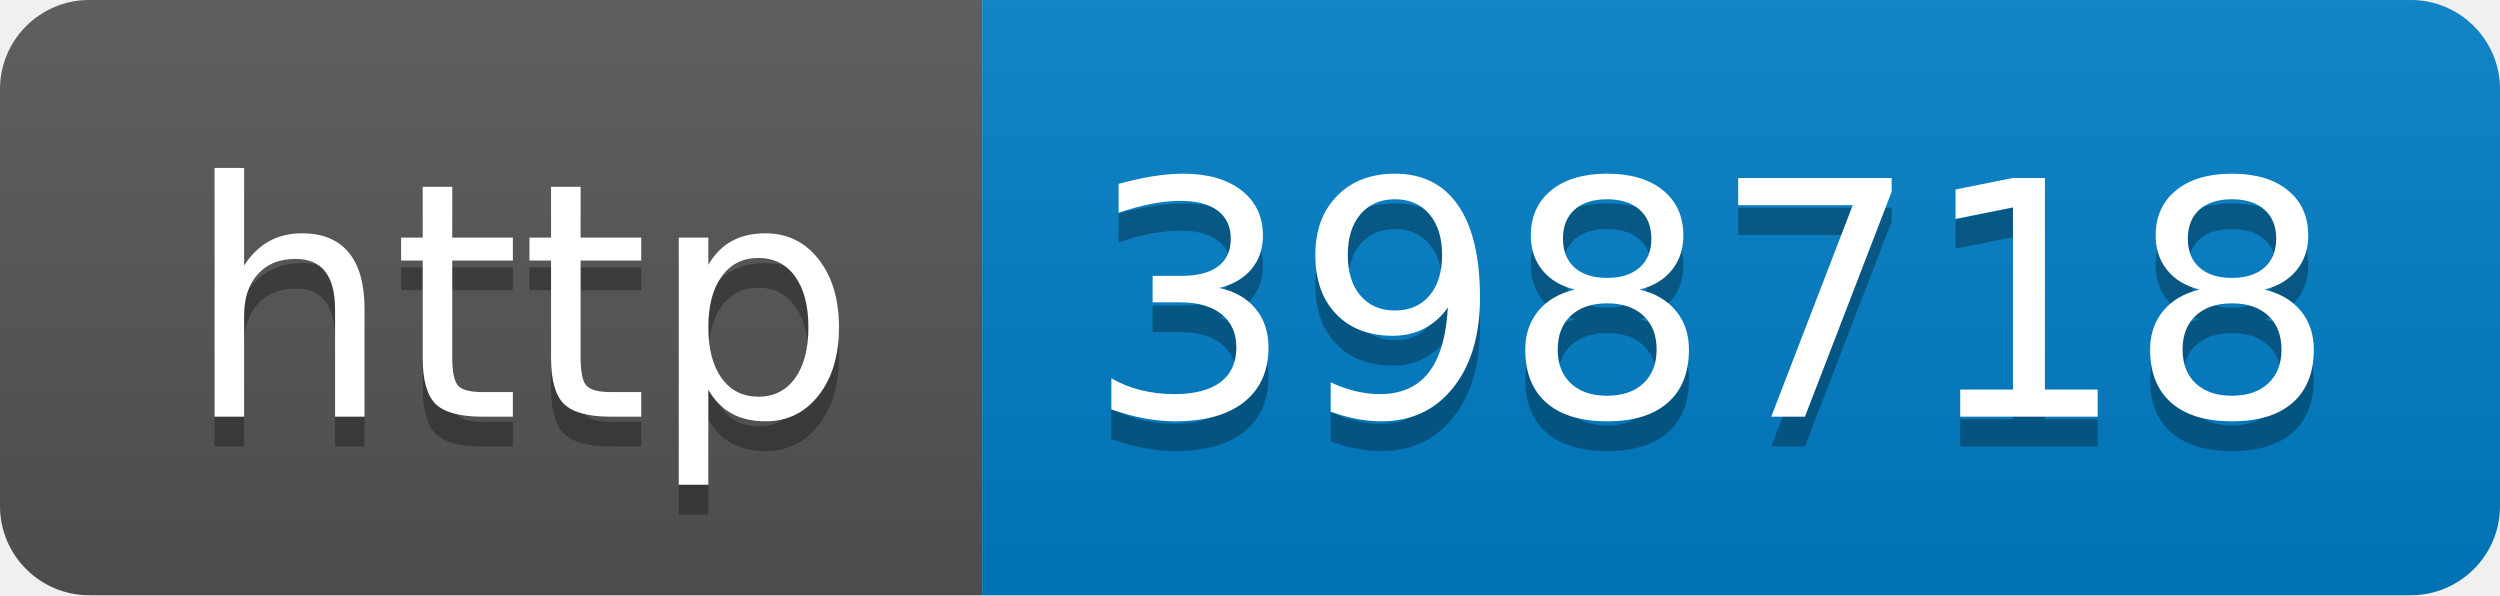
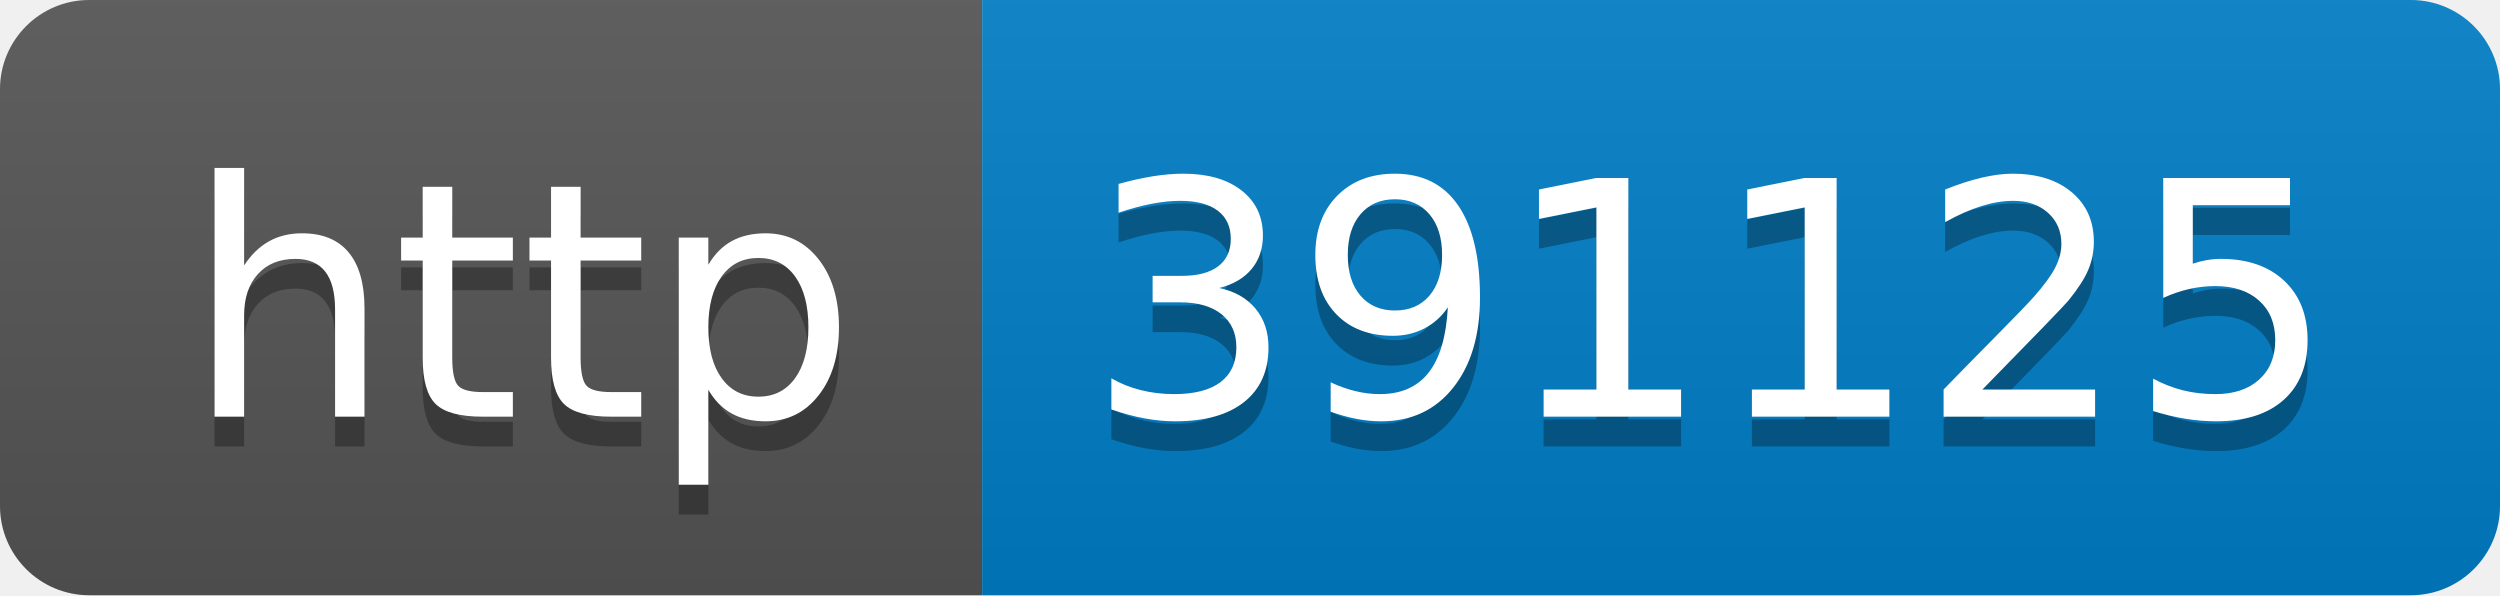
- <svg xmlns="http://www.w3.org/2000/svg" width="84" height="20" role="img" aria-label="http: 398718">
+ <svg xmlns="http://www.w3.org/2000/svg" width="84" height="20" role="img" aria-label="http: 391125">
  <linearGradient id="s" x2="0" y2="100%">
    <stop offset="0" stop-color="#bbb" stop-opacity=".1" />
    <stop offset="1" stop-opacity=".1" />
  </linearGradient>
  <clipPath id="r">
    <rect width="84" height="20" rx="3" fill="#fff" />
  </clipPath>
  <g clip-path="url(#r)">
    <rect width="33" height="20" fill="#555" />
    <rect x="33" width="51" height="20" fill="#007ec6" />
    <rect width="84" height="20" fill="url(#s)" />
  </g>
  <g fill="#fff" text-anchor="middle" font-family="Verdana,Geneva,DejaVu Sans,sans-serif" text-rendering="geometricPrecision" font-size="110">
    <text aria-hidden="true" x="175" y="150" fill="#010101" fill-opacity=".3" transform="scale(.1)" textLength="230">http</text>
    <text x="175" y="140" transform="scale(.1)" fill="#fff" textLength="230">http</text>
-     <text aria-hidden="true" x="575" y="150" fill="#010101" fill-opacity=".3" transform="scale(.1)" textLength="410">398718</text>
-     <text x="575" y="140" transform="scale(.1)" fill="#fff" textLength="410">398718</text>
+     <text aria-hidden="true" x="575" y="150" fill="#010101" fill-opacity=".3" transform="scale(.1)" textLength="410">391125</text>
+     <text x="575" y="140" transform="scale(.1)" fill="#fff" textLength="410">391125</text>
  </g>
</svg>
